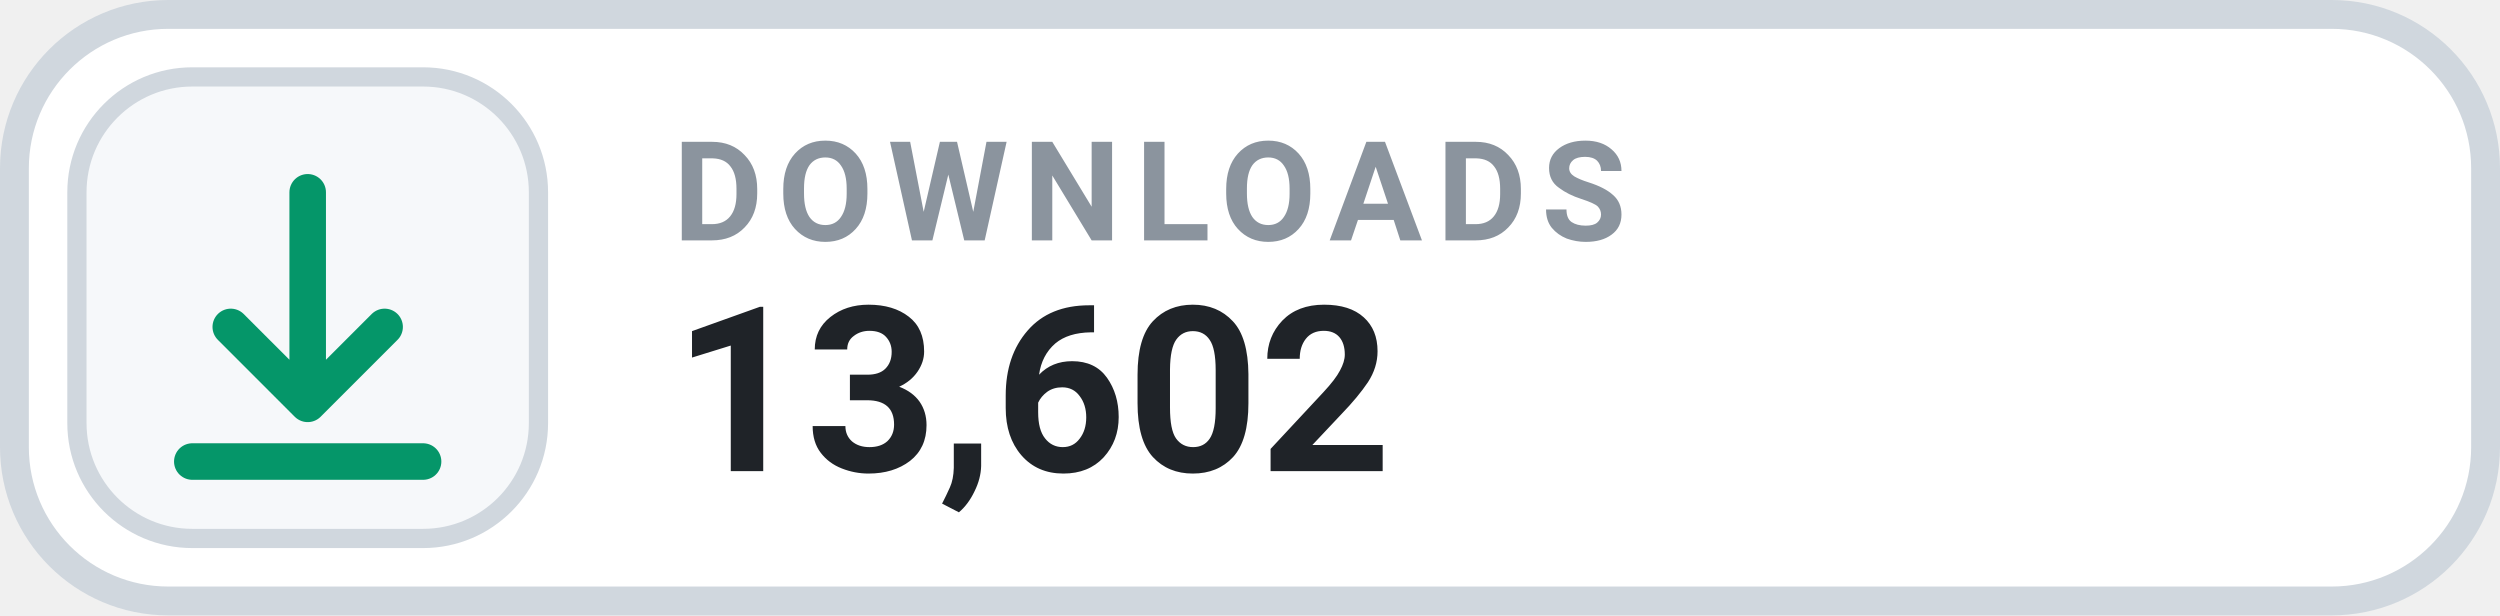
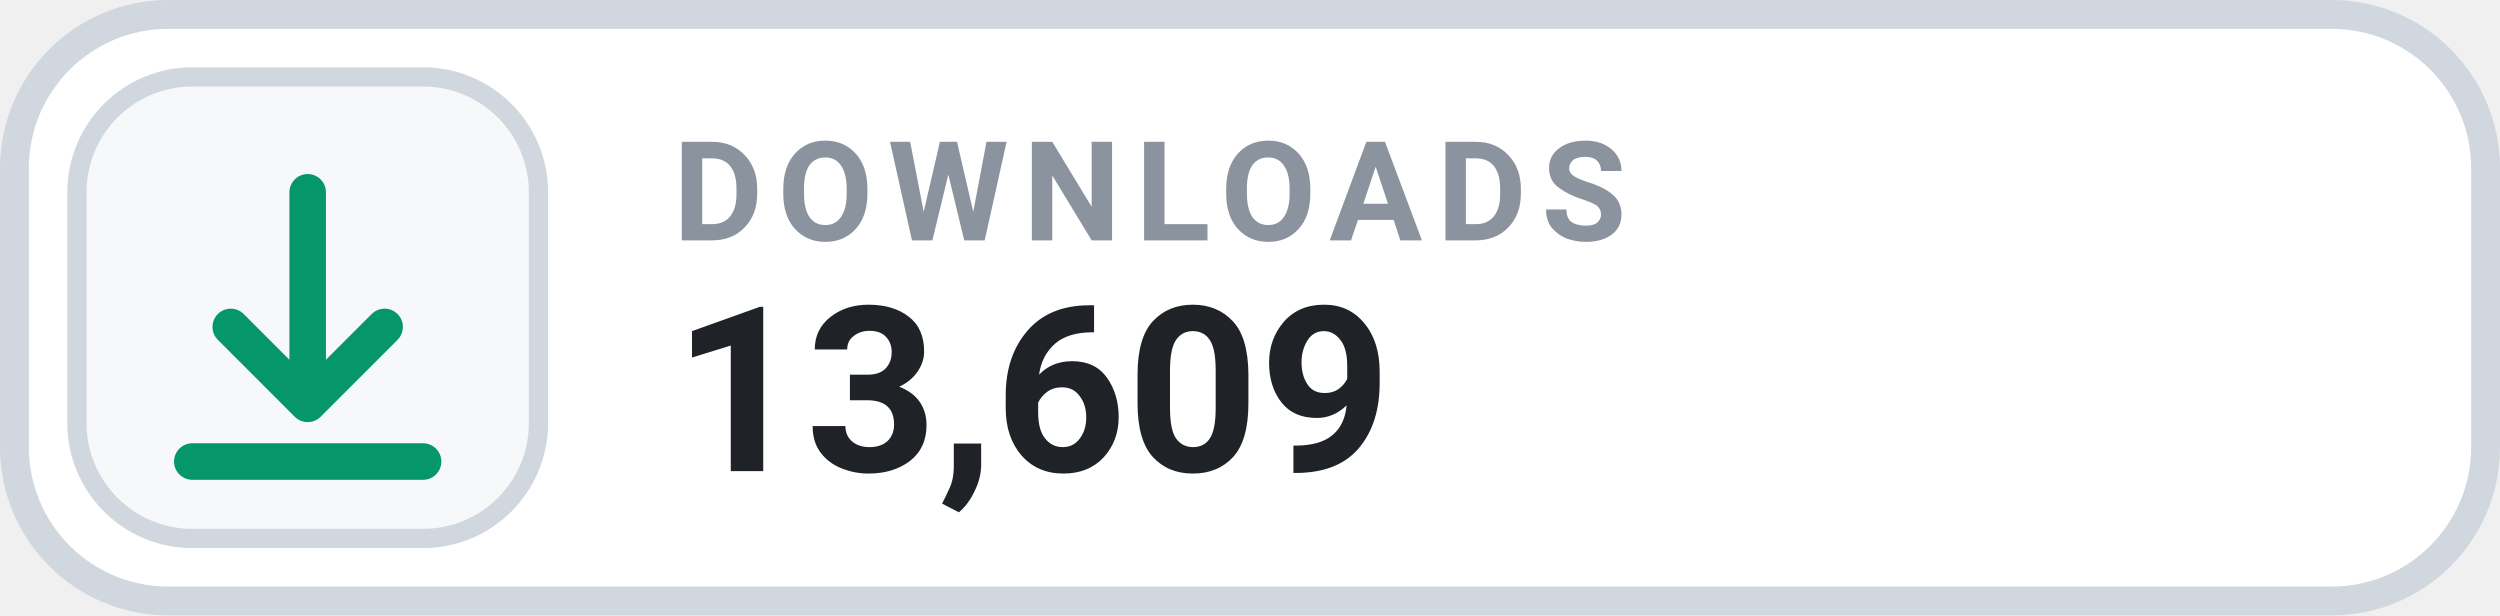
- <svg xmlns="http://www.w3.org/2000/svg" width="130" height="32" viewBox="0 0 130 32" role="img" aria-label="DOWNLOADS 13,602">
+ <svg xmlns="http://www.w3.org/2000/svg" width="130" height="32" viewBox="0 0 130 32" role="img" aria-label="DOWNLOADS 13,609">
  <rect x=".75" y=".75" width="128.5" height="30.5" rx="8" fill="#FFFFFF" stroke="#D0D7DE" stroke-width="1.5" />
  <rect x="4" y="4" width="24" height="24" rx="6" fill="#F6F8FA" stroke="#D0D7DE" stroke-width="1" />
  <g transform="translate(16 16)" style="color:#059669;">
    <path d="M0 -6 v11 m0 0 l4 -4 m-4 4 l-4 -4 M-6 8 h12" fill="none" stroke="currentColor" stroke-width="1.9" stroke-linecap="round" stroke-linejoin="round" />
  </g>
  <text x="35" y="12.5" fill="#8B949E" font-family="-apple-system,BlinkMacSystemFont,'Segoe UI',Roboto,Helvetica,Arial,sans-serif" font-size="7.2" font-weight="700" letter-spacing=".75">DOWNLOADS</text>
-   <text x="35" y="24.5" fill="#1F2328" font-family="-apple-system,BlinkMacSystemFont,'Segoe UI',Roboto,Helvetica,Arial,sans-serif" font-size="12" font-weight="700">13,602</text>
+   <text x="35" y="24.5" fill="#1F2328" font-family="-apple-system,BlinkMacSystemFont,'Segoe UI',Roboto,Helvetica,Arial,sans-serif" font-size="12" font-weight="700">13,609</text>
</svg>
